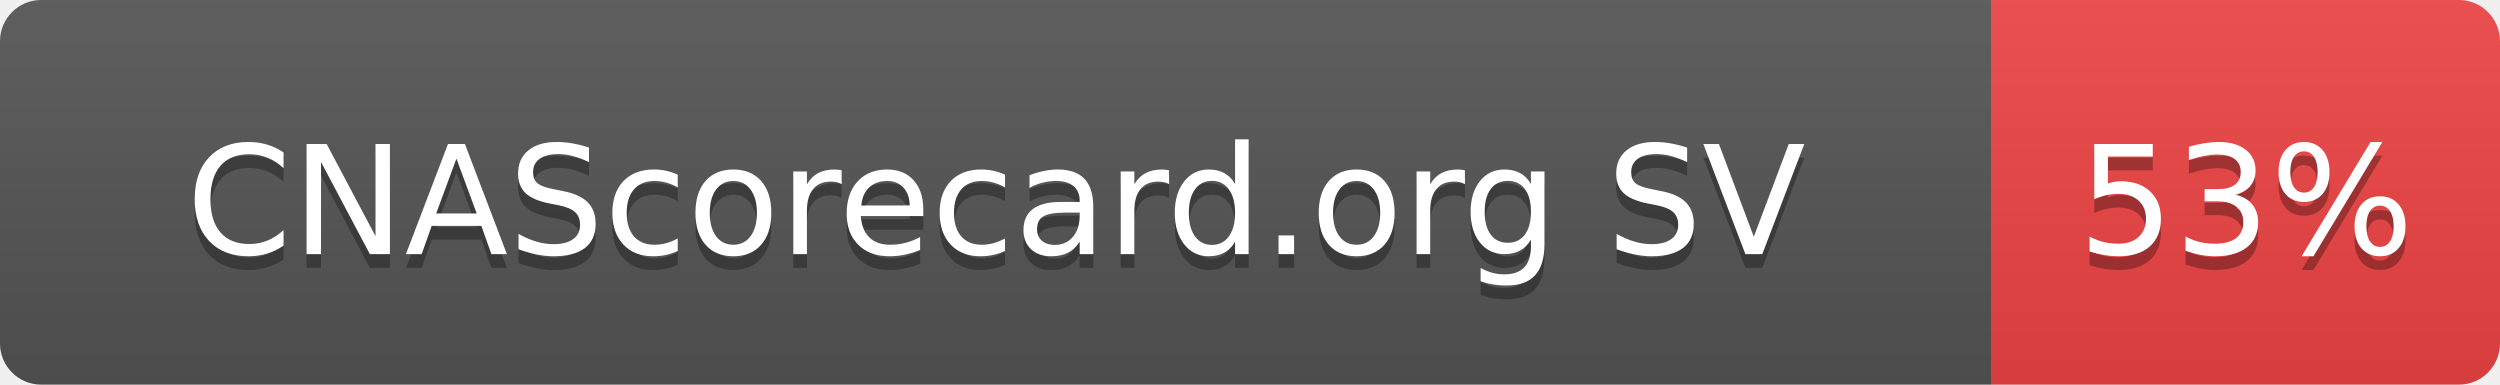
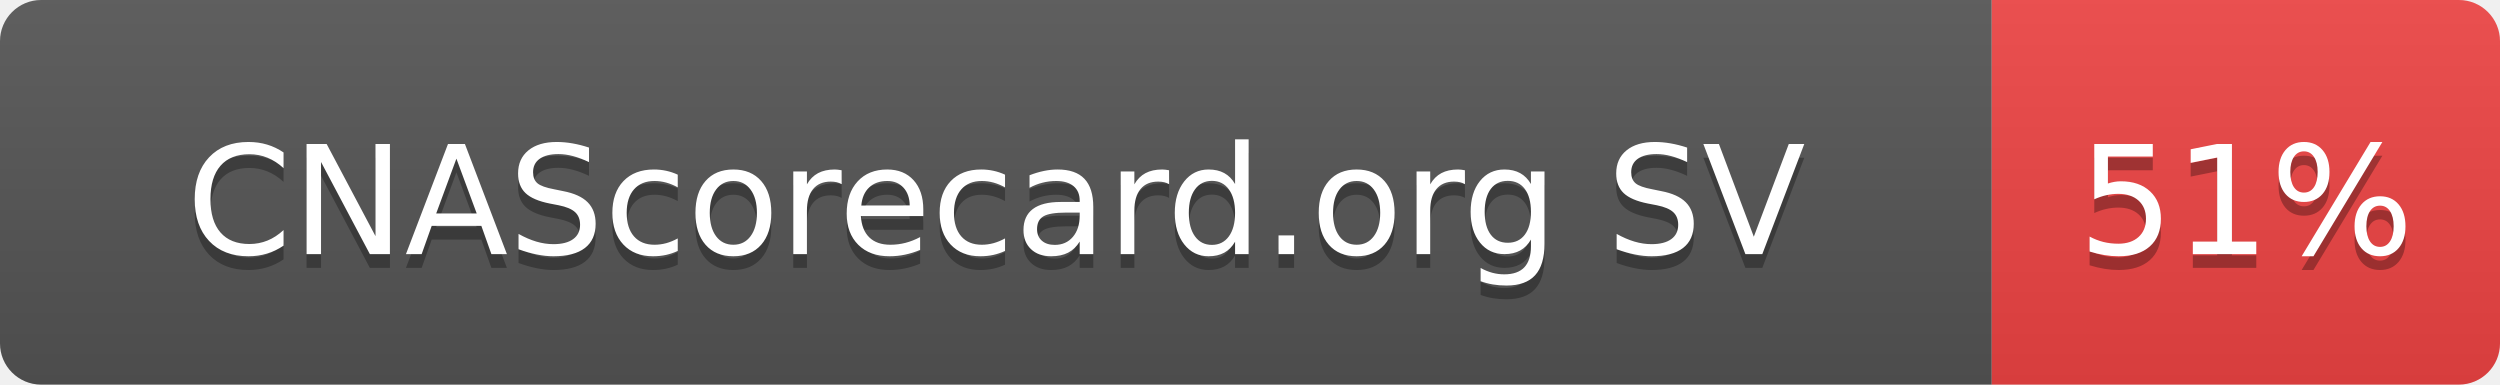
- <svg xmlns="http://www.w3.org/2000/svg" width="182" height="28" role="img" aria-label="CNAScorecard.org SV: 53%">
+ <svg xmlns="http://www.w3.org/2000/svg" width="182" height="28" role="img" aria-label="CNAScorecard.org SV: 51%">
  <linearGradient id="s" x2="0" y2="100%">
    <stop offset="0" stop-color="#bbb" stop-opacity=".1" />
    <stop offset="1" stop-opacity=".1" />
  </linearGradient>
  <clipPath id="r">
    <rect width="182" height="28" rx="3" fill="#fff" />
  </clipPath>
  <g clip-path="url(#r)">
    <rect width="145" height="28" fill="#555" />
    <rect x="145" width="37" height="28" fill="#EF4444" />
    <rect width="182" height="28" fill="url(#s)" />
  </g>
  <g fill="#fff" text-anchor="middle" font-family="Verdana,Geneva,DejaVu Sans,sans-serif" text-rendering="geometricPrecision" font-size="110">
    <text aria-hidden="true" x="725" y="195" fill="#010101" fill-opacity=".3" transform="scale(.1)" textLength="1178">CNAScorecard.org SV</text>
    <text x="725" y="185" transform="scale(.1)" fill="#fff" textLength="1178">CNAScorecard.org SV</text>
-     <text aria-hidden="true" x="1635" y="195" fill="#010101" fill-opacity=".3" transform="scale(.1)" textLength="210">53%</text>
-     <text x="1635" y="185" transform="scale(.1)" fill="#fff" textLength="210">53%</text>
+     <text aria-hidden="true" x="1635" y="195" fill="#010101" fill-opacity=".3" transform="scale(.1)" textLength="210">51%</text>
+     <text x="1635" y="185" transform="scale(.1)" fill="#fff" textLength="210">51%</text>
  </g>
</svg>
